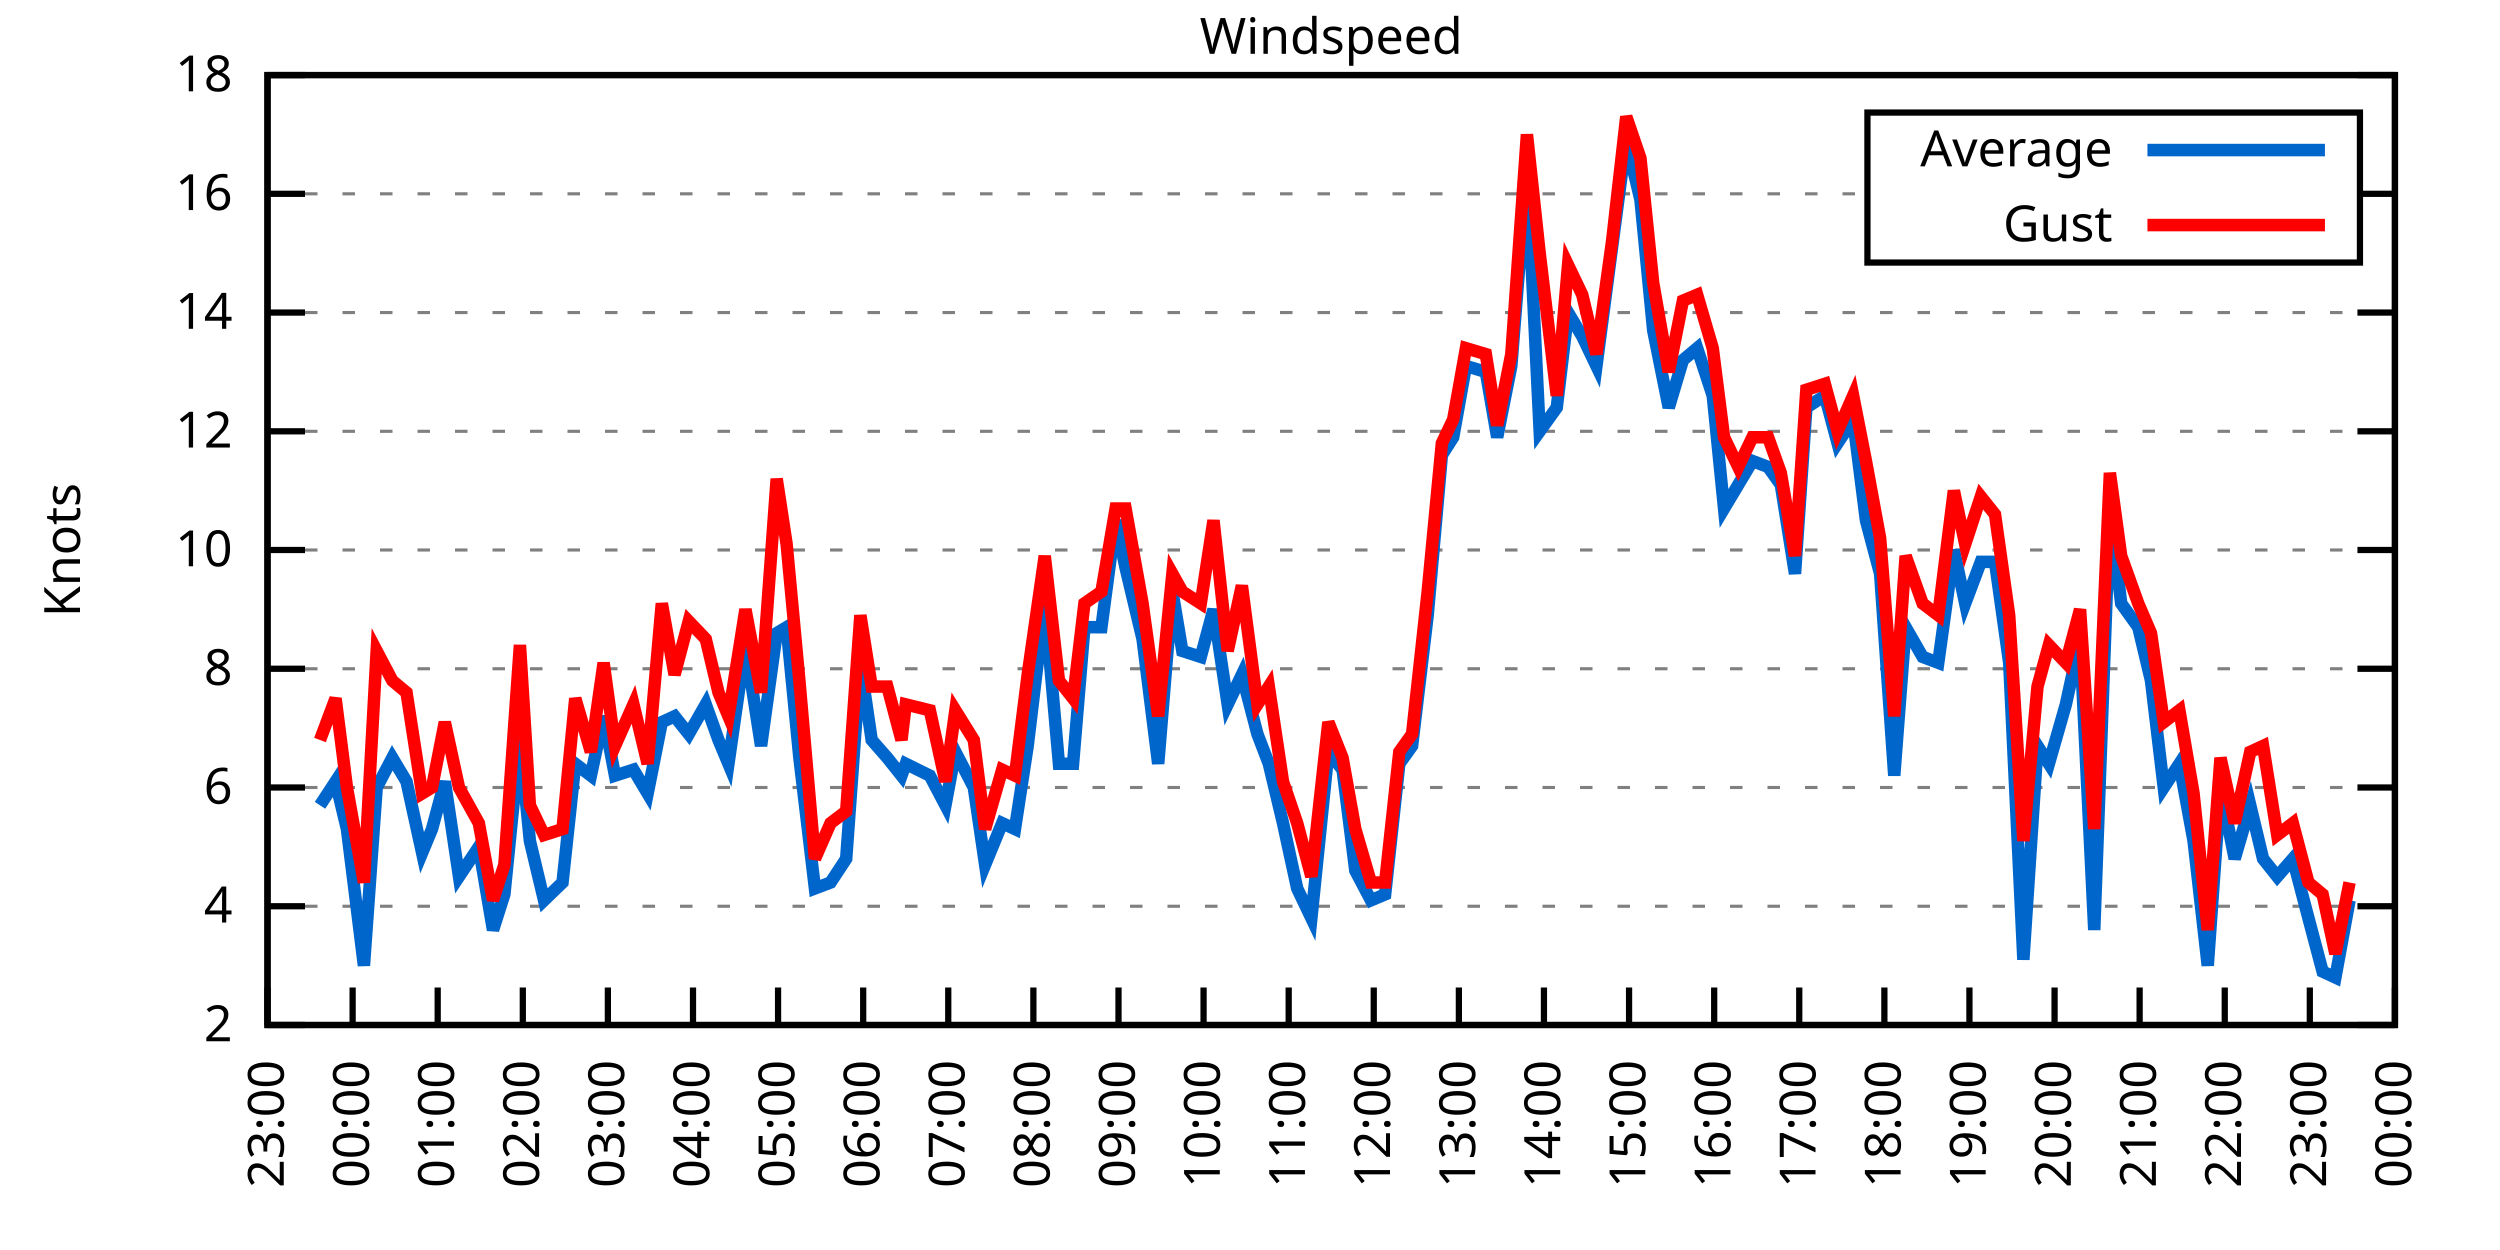
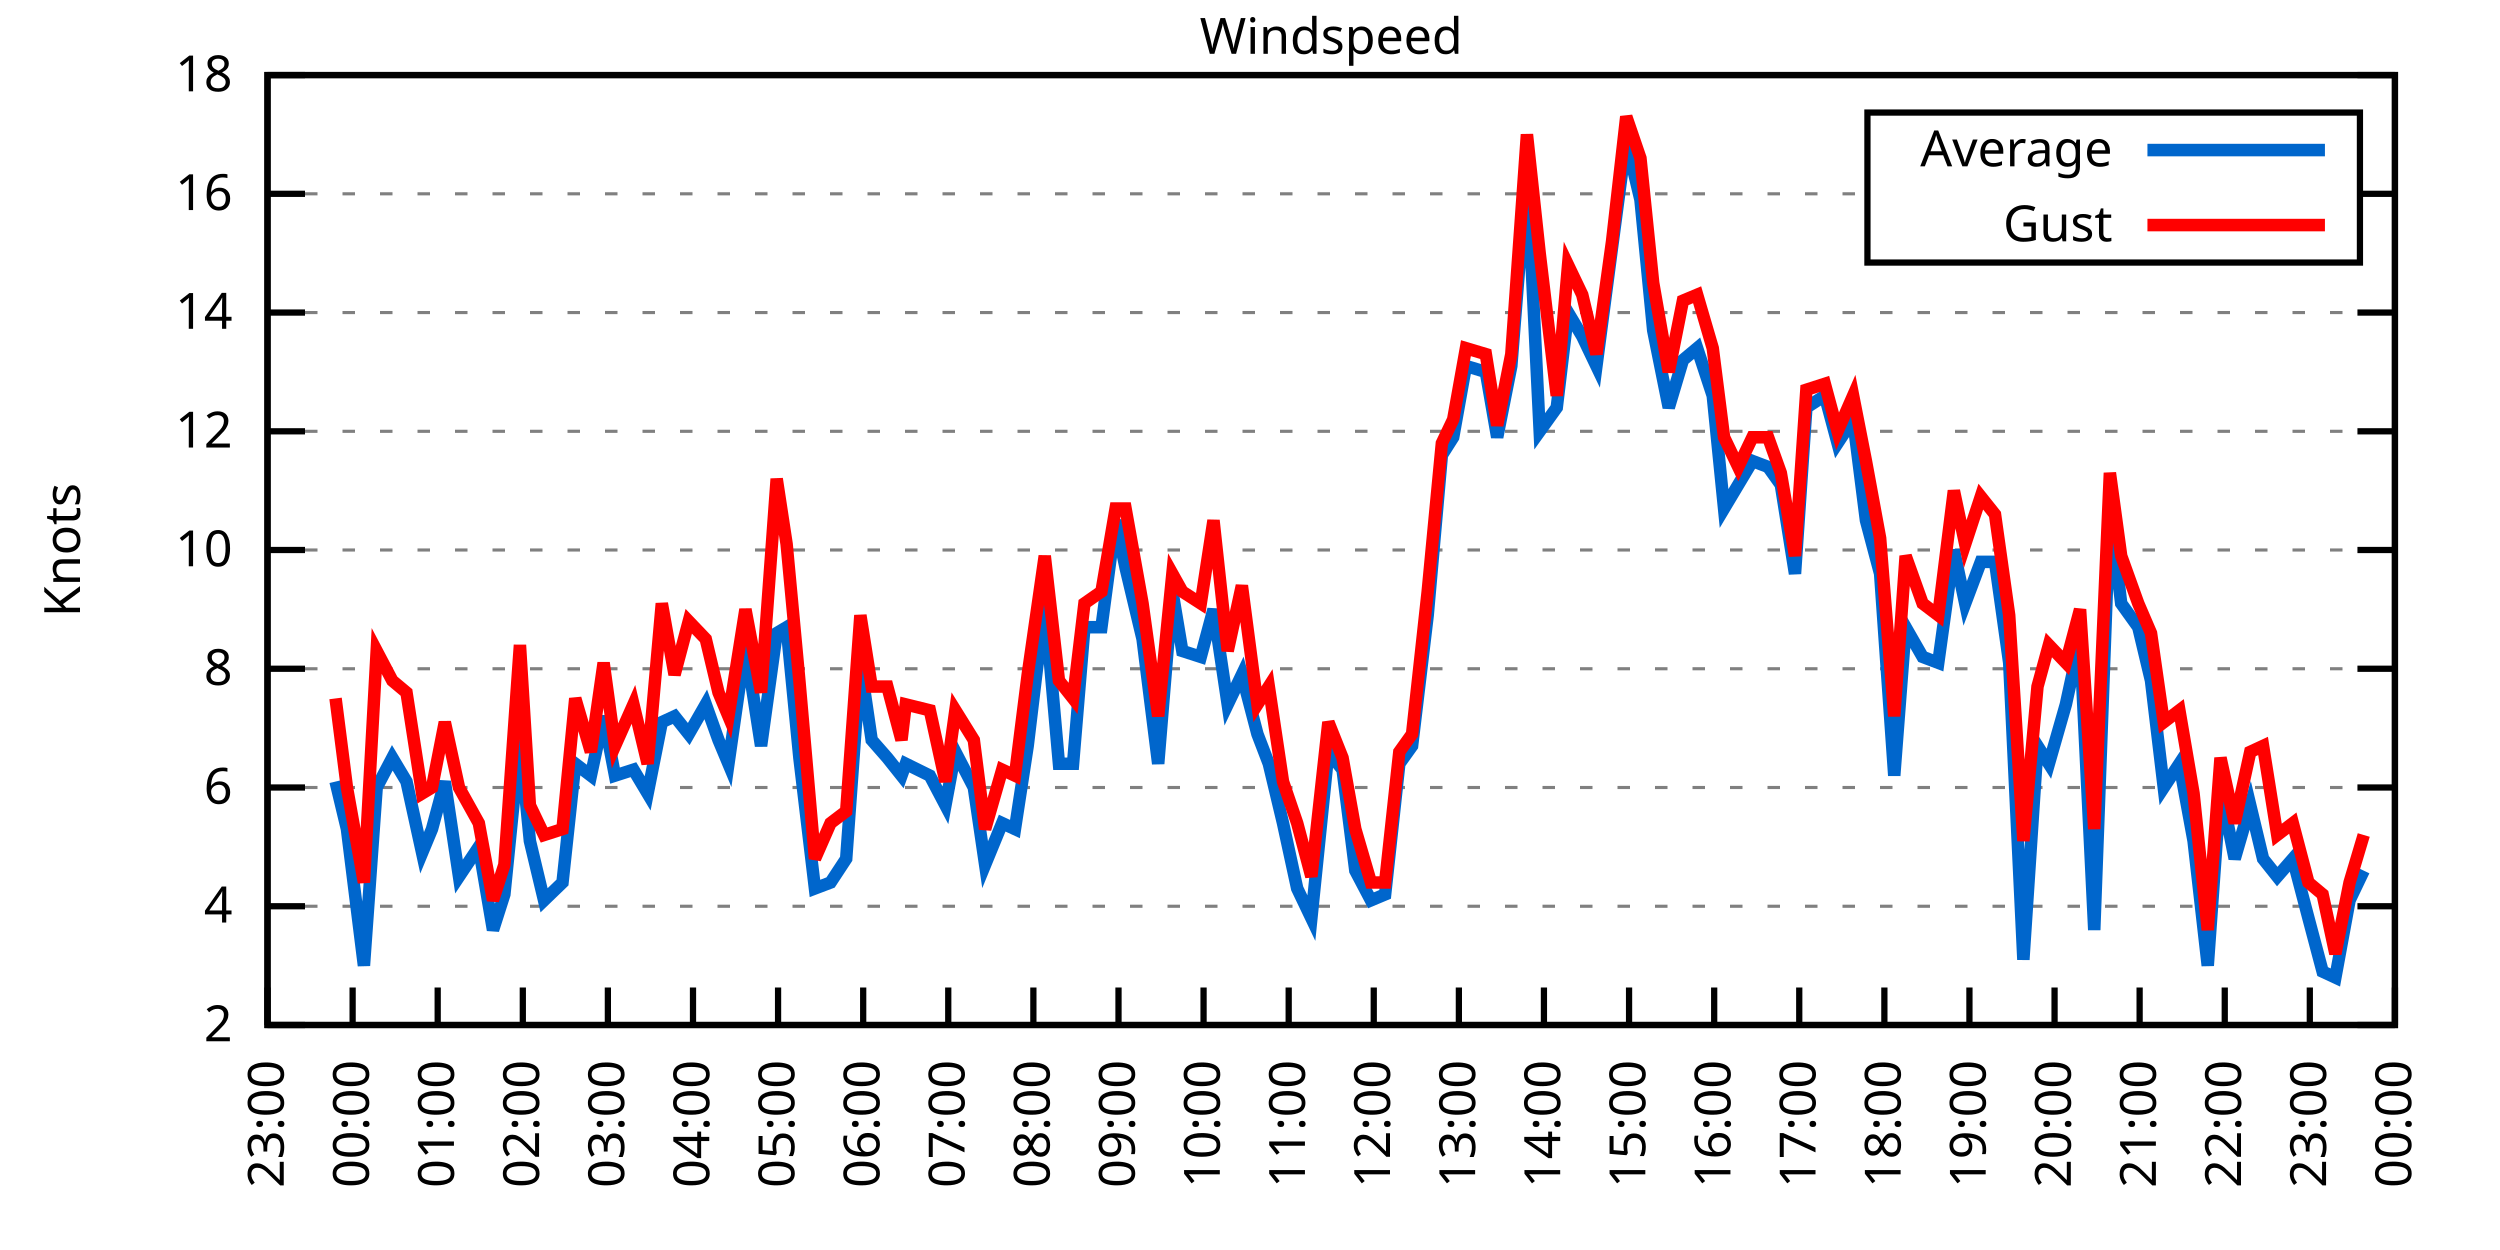
<svg xmlns="http://www.w3.org/2000/svg" xmlns:xlink="http://www.w3.org/1999/xlink" width="400" height="200" viewBox="0 0 400 200">
  <g id="gnuplot_canvas">
    <rect x="0" y="0" width="400" height="200" fill="none" />
    <defs>
      <circle id="gpDot" r="0.5" stroke-width="0.5" stroke="currentColor" />
      <path id="gpPt0" stroke-width="0.333" stroke="currentColor" d="M-1,0 h2 M0,-1 v2" />
      <path id="gpPt1" stroke-width="0.333" stroke="currentColor" d="M-1,-1 L1,1 M1,-1 L-1,1" />
      <path id="gpPt2" stroke-width="0.333" stroke="currentColor" d="M-1,0 L1,0 M0,-1 L0,1 M-1,-1 L1,1 M-1,1 L1,-1" />
      <rect id="gpPt3" stroke-width="0.333" stroke="currentColor" x="-1" y="-1" width="2" height="2" />
      <rect id="gpPt4" stroke-width="0.333" stroke="currentColor" fill="currentColor" x="-1" y="-1" width="2" height="2" />
      <circle id="gpPt5" stroke-width="0.333" stroke="currentColor" cx="0" cy="0" r="1" />
      <use xlink:href="#gpPt5" id="gpPt6" fill="currentColor" stroke="none" />
      <path id="gpPt7" stroke-width="0.333" stroke="currentColor" d="M0,-1.33 L-1.33,0.67 L1.33,0.67 z" />
      <use xlink:href="#gpPt7" id="gpPt8" fill="currentColor" stroke="none" />
      <use xlink:href="#gpPt7" id="gpPt9" stroke="currentColor" transform="rotate(180)" />
      <use xlink:href="#gpPt9" id="gpPt10" fill="currentColor" stroke="none" />
      <use xlink:href="#gpPt3" id="gpPt11" stroke="currentColor" transform="rotate(45)" />
      <use xlink:href="#gpPt11" id="gpPt12" fill="currentColor" stroke="none" />
      <path id="gpPt13" stroke-width="0.333" stroke="currentColor" d="M0,1.330 L1.265,0.411 L0.782,-1.067 L-0.782,-1.076 L-1.265,0.411 z" />
      <use xlink:href="#gpPt13" id="gpPt14" fill="currentColor" stroke="none" />
      <filter id="textbox" filterUnits="objectBoundingBox" x="0" y="0" height="1" width="1">
        <feFlood flood-color="white" flood-opacity="1" result="bgnd" />
        <feComposite in="SourceGraphic" in2="bgnd" operator="atop" />
      </filter>
      <filter id="greybox" filterUnits="objectBoundingBox" x="0" y="0" height="1" width="1">
        <feFlood flood-color="lightgrey" flood-opacity="1" result="grey" />
        <feComposite in="SourceGraphic" in2="grey" operator="atop" />
      </filter>
    </defs>
    <g fill="none" color="white" stroke="currentColor" stroke-width="1.00" stroke-linecap="butt" stroke-linejoin="miter">
</g>
    <g fill="none" color="black" stroke="currentColor" stroke-width="1.00" stroke-linecap="butt" stroke-linejoin="miter">
      <g stroke="none" shape-rendering="crispEdges">
        <polygon fill="rgb(255, 255, 255)" points="42.80,164.00 383.18,164.00 383.18,12.02 42.80,12.02 " />
      </g>
    </g>
    <g fill="none" color="black" stroke="currentColor" stroke-width="1.00" stroke-linecap="butt" stroke-linejoin="miter">
</g>
    <g fill="none" color="black" stroke="black" stroke-width="0.50" stroke-linecap="butt" stroke-linejoin="miter">
</g>
    <g fill="none" color="gray" stroke="currentColor" stroke-width="0.50" stroke-linecap="butt" stroke-linejoin="miter">
      <path stroke="gray" stroke-dasharray="2,4" class="gridline" d="M42.80,164.00 L383.19,164.00  " />
    </g>
    <g fill="none" color="gray" stroke="gray" stroke-width="1.00" stroke-linecap="butt" stroke-linejoin="miter">
</g>
    <g fill="none" color="black" stroke="currentColor" stroke-width="1.00" stroke-linecap="butt" stroke-linejoin="miter">
      <path stroke="black" d="M42.80,164.00 L48.80,164.00 M383.19,164.00 L377.19,164.00  " />
      <g transform="translate(37.20,166.60)" stroke="none" fill="black" font-family="Sans" font-size="8.00" text-anchor="end">
        <text>
          <tspan font-family="Sans"> 2</tspan>
        </text>
      </g>
    </g>
    <g fill="none" color="black" stroke="currentColor" stroke-width="1.00" stroke-linecap="butt" stroke-linejoin="miter">
</g>
    <g fill="none" color="black" stroke="black" stroke-width="0.50" stroke-linecap="butt" stroke-linejoin="miter">
</g>
    <g fill="none" color="gray" stroke="currentColor" stroke-width="0.50" stroke-linecap="butt" stroke-linejoin="miter">
      <path stroke="gray" stroke-dasharray="2,4" class="gridline" d="M42.80,145.00 L383.19,145.00  " />
    </g>
    <g fill="none" color="gray" stroke="gray" stroke-width="1.00" stroke-linecap="butt" stroke-linejoin="miter">
</g>
    <g fill="none" color="black" stroke="currentColor" stroke-width="1.00" stroke-linecap="butt" stroke-linejoin="miter">
      <path stroke="black" d="M42.80,145.00 L48.80,145.00 M383.19,145.00 L377.19,145.00  " />
      <g transform="translate(37.20,147.60)" stroke="none" fill="black" font-family="Sans" font-size="8.00" text-anchor="end">
        <text>
          <tspan font-family="Sans"> 4</tspan>
        </text>
      </g>
    </g>
    <g fill="none" color="black" stroke="currentColor" stroke-width="1.00" stroke-linecap="butt" stroke-linejoin="miter">
</g>
    <g fill="none" color="black" stroke="black" stroke-width="0.50" stroke-linecap="butt" stroke-linejoin="miter">
</g>
    <g fill="none" color="gray" stroke="currentColor" stroke-width="0.50" stroke-linecap="butt" stroke-linejoin="miter">
      <path stroke="gray" stroke-dasharray="2,4" class="gridline" d="M42.80,126.00 L383.19,126.00  " />
    </g>
    <g fill="none" color="gray" stroke="gray" stroke-width="1.00" stroke-linecap="butt" stroke-linejoin="miter">
</g>
    <g fill="none" color="black" stroke="currentColor" stroke-width="1.00" stroke-linecap="butt" stroke-linejoin="miter">
      <path stroke="black" d="M42.80,126.00 L48.80,126.00 M383.19,126.00 L377.19,126.00  " />
      <g transform="translate(37.20,128.60)" stroke="none" fill="black" font-family="Sans" font-size="8.00" text-anchor="end">
        <text>
          <tspan font-family="Sans"> 6</tspan>
        </text>
      </g>
    </g>
    <g fill="none" color="black" stroke="currentColor" stroke-width="1.00" stroke-linecap="butt" stroke-linejoin="miter">
</g>
    <g fill="none" color="black" stroke="black" stroke-width="0.50" stroke-linecap="butt" stroke-linejoin="miter">
</g>
    <g fill="none" color="gray" stroke="currentColor" stroke-width="0.50" stroke-linecap="butt" stroke-linejoin="miter">
      <path stroke="gray" stroke-dasharray="2,4" class="gridline" d="M42.80,107.00 L383.19,107.00  " />
    </g>
    <g fill="none" color="gray" stroke="gray" stroke-width="1.00" stroke-linecap="butt" stroke-linejoin="miter">
</g>
    <g fill="none" color="black" stroke="currentColor" stroke-width="1.00" stroke-linecap="butt" stroke-linejoin="miter">
      <path stroke="black" d="M42.80,107.00 L48.80,107.00 M383.19,107.00 L377.19,107.00  " />
      <g transform="translate(37.20,109.60)" stroke="none" fill="black" font-family="Sans" font-size="8.00" text-anchor="end">
        <text>
          <tspan font-family="Sans"> 8</tspan>
        </text>
      </g>
    </g>
    <g fill="none" color="black" stroke="currentColor" stroke-width="1.00" stroke-linecap="butt" stroke-linejoin="miter">
</g>
    <g fill="none" color="black" stroke="black" stroke-width="0.50" stroke-linecap="butt" stroke-linejoin="miter">
</g>
    <g fill="none" color="gray" stroke="currentColor" stroke-width="0.50" stroke-linecap="butt" stroke-linejoin="miter">
      <path stroke="gray" stroke-dasharray="2,4" class="gridline" d="M42.80,88.00 L383.19,88.00  " />
    </g>
    <g fill="none" color="gray" stroke="gray" stroke-width="1.00" stroke-linecap="butt" stroke-linejoin="miter">
</g>
    <g fill="none" color="black" stroke="currentColor" stroke-width="1.00" stroke-linecap="butt" stroke-linejoin="miter">
      <path stroke="black" d="M42.80,88.00 L48.80,88.00 M383.19,88.00 L377.19,88.00  " />
      <g transform="translate(37.20,90.60)" stroke="none" fill="black" font-family="Sans" font-size="8.00" text-anchor="end">
        <text>
          <tspan font-family="Sans"> 10</tspan>
        </text>
      </g>
    </g>
    <g fill="none" color="black" stroke="currentColor" stroke-width="1.00" stroke-linecap="butt" stroke-linejoin="miter">
</g>
    <g fill="none" color="black" stroke="black" stroke-width="0.50" stroke-linecap="butt" stroke-linejoin="miter">
</g>
    <g fill="none" color="gray" stroke="currentColor" stroke-width="0.50" stroke-linecap="butt" stroke-linejoin="miter">
      <path stroke="gray" stroke-dasharray="2,4" class="gridline" d="M42.80,69.01 L383.19,69.01  " />
    </g>
    <g fill="none" color="gray" stroke="gray" stroke-width="1.00" stroke-linecap="butt" stroke-linejoin="miter">
</g>
    <g fill="none" color="black" stroke="currentColor" stroke-width="1.00" stroke-linecap="butt" stroke-linejoin="miter">
      <path stroke="black" d="M42.80,69.01 L48.80,69.01 M383.19,69.01 L377.19,69.01  " />
      <g transform="translate(37.20,71.61)" stroke="none" fill="black" font-family="Sans" font-size="8.00" text-anchor="end">
        <text>
          <tspan font-family="Sans"> 12</tspan>
        </text>
      </g>
    </g>
    <g fill="none" color="black" stroke="currentColor" stroke-width="1.00" stroke-linecap="butt" stroke-linejoin="miter">
</g>
    <g fill="none" color="black" stroke="black" stroke-width="0.50" stroke-linecap="butt" stroke-linejoin="miter">
</g>
    <g fill="none" color="gray" stroke="currentColor" stroke-width="0.50" stroke-linecap="butt" stroke-linejoin="miter">
      <path stroke="gray" stroke-dasharray="2,4" class="gridline" d="M42.80,50.01 L383.19,50.01  " />
    </g>
    <g fill="none" color="gray" stroke="gray" stroke-width="1.00" stroke-linecap="butt" stroke-linejoin="miter">
</g>
    <g fill="none" color="black" stroke="currentColor" stroke-width="1.00" stroke-linecap="butt" stroke-linejoin="miter">
      <path stroke="black" d="M42.80,50.01 L48.80,50.01 M383.19,50.01 L377.19,50.01  " />
      <g transform="translate(37.20,52.61)" stroke="none" fill="black" font-family="Sans" font-size="8.00" text-anchor="end">
        <text>
          <tspan font-family="Sans"> 14</tspan>
        </text>
      </g>
    </g>
    <g fill="none" color="black" stroke="currentColor" stroke-width="1.00" stroke-linecap="butt" stroke-linejoin="miter">
</g>
    <g fill="none" color="black" stroke="black" stroke-width="0.50" stroke-linecap="butt" stroke-linejoin="miter">
</g>
    <g fill="none" color="gray" stroke="currentColor" stroke-width="0.50" stroke-linecap="butt" stroke-linejoin="miter">
      <path stroke="gray" stroke-dasharray="2,4" class="gridline" d="M42.80,31.01 L298.79,31.01 M377.59,31.01 L383.19,31.01  " />
    </g>
    <g fill="none" color="gray" stroke="gray" stroke-width="1.00" stroke-linecap="butt" stroke-linejoin="miter">
</g>
    <g fill="none" color="black" stroke="currentColor" stroke-width="1.00" stroke-linecap="butt" stroke-linejoin="miter">
      <path stroke="black" d="M42.80,31.01 L48.80,31.01 M383.19,31.01 L377.19,31.01  " />
      <g transform="translate(37.20,33.61)" stroke="none" fill="black" font-family="Sans" font-size="8.00" text-anchor="end">
        <text>
          <tspan font-family="Sans"> 16</tspan>
        </text>
      </g>
    </g>
    <g fill="none" color="black" stroke="currentColor" stroke-width="1.00" stroke-linecap="butt" stroke-linejoin="miter">
</g>
    <g fill="none" color="black" stroke="black" stroke-width="0.50" stroke-linecap="butt" stroke-linejoin="miter">
</g>
    <g fill="none" color="gray" stroke="currentColor" stroke-width="0.50" stroke-linecap="butt" stroke-linejoin="miter">
      <path stroke="gray" stroke-dasharray="2,4" class="gridline" d="M42.80,12.01 L383.19,12.01  " />
    </g>
    <g fill="none" color="gray" stroke="gray" stroke-width="1.00" stroke-linecap="butt" stroke-linejoin="miter">
</g>
    <g fill="none" color="black" stroke="currentColor" stroke-width="1.00" stroke-linecap="butt" stroke-linejoin="miter">
      <path stroke="black" d="M42.80,12.01 L48.80,12.01 M383.19,12.01 L377.19,12.01  " />
      <g transform="translate(37.20,14.61)" stroke="none" fill="black" font-family="Sans" font-size="8.00" text-anchor="end">
        <text>
          <tspan font-family="Sans"> 18</tspan>
        </text>
      </g>
    </g>
    <g fill="none" color="black" stroke="currentColor" stroke-width="1.00" stroke-linecap="butt" stroke-linejoin="miter">
      <path stroke="black" d="M42.80,164.00 L42.80,158.00  " />
      <g transform="translate(45.40,169.60) rotate(270.00)" stroke="none" fill="black" font-family="Sans" font-size="8.00" text-anchor="end">
        <text>
          <tspan font-family="Sans">23:00</tspan>
        </text>
      </g>
    </g>
    <g fill="none" color="black" stroke="currentColor" stroke-width="1.00" stroke-linecap="butt" stroke-linejoin="miter">
      <path stroke="black" d="M56.42,164.00 L56.42,158.00  " />
      <g transform="translate(59.02,169.60) rotate(270.00)" stroke="none" fill="black" font-family="Sans" font-size="8.00" text-anchor="end">
        <text>
          <tspan font-family="Sans">00:00</tspan>
        </text>
      </g>
    </g>
    <g fill="none" color="black" stroke="currentColor" stroke-width="1.00" stroke-linecap="butt" stroke-linejoin="miter">
      <path stroke="black" d="M70.03,164.00 L70.03,158.00  " />
      <g transform="translate(72.63,169.60) rotate(270.00)" stroke="none" fill="black" font-family="Sans" font-size="8.00" text-anchor="end">
        <text>
          <tspan font-family="Sans">01:00</tspan>
        </text>
      </g>
    </g>
    <g fill="none" color="black" stroke="currentColor" stroke-width="1.00" stroke-linecap="butt" stroke-linejoin="miter">
      <path stroke="black" d="M83.65,164.00 L83.65,158.00  " />
      <g transform="translate(86.25,169.60) rotate(270.00)" stroke="none" fill="black" font-family="Sans" font-size="8.00" text-anchor="end">
        <text>
          <tspan font-family="Sans">02:00</tspan>
        </text>
      </g>
    </g>
    <g fill="none" color="black" stroke="currentColor" stroke-width="1.00" stroke-linecap="butt" stroke-linejoin="miter">
      <path stroke="black" d="M97.26,164.00 L97.26,158.00  " />
      <g transform="translate(99.86,169.60) rotate(270.00)" stroke="none" fill="black" font-family="Sans" font-size="8.00" text-anchor="end">
        <text>
          <tspan font-family="Sans">03:00</tspan>
        </text>
      </g>
    </g>
    <g fill="none" color="black" stroke="currentColor" stroke-width="1.00" stroke-linecap="butt" stroke-linejoin="miter">
      <path stroke="black" d="M110.88,164.00 L110.88,158.00  " />
      <g transform="translate(113.48,169.60) rotate(270.00)" stroke="none" fill="black" font-family="Sans" font-size="8.00" text-anchor="end">
        <text>
          <tspan font-family="Sans">04:00</tspan>
        </text>
      </g>
    </g>
    <g fill="none" color="black" stroke="currentColor" stroke-width="1.00" stroke-linecap="butt" stroke-linejoin="miter">
      <path stroke="black" d="M124.49,164.00 L124.49,158.00  " />
      <g transform="translate(127.09,169.60) rotate(270.00)" stroke="none" fill="black" font-family="Sans" font-size="8.00" text-anchor="end">
        <text>
          <tspan font-family="Sans">05:00</tspan>
        </text>
      </g>
    </g>
    <g fill="none" color="black" stroke="currentColor" stroke-width="1.00" stroke-linecap="butt" stroke-linejoin="miter">
      <path stroke="black" d="M138.11,164.00 L138.11,158.00  " />
      <g transform="translate(140.71,169.60) rotate(270.00)" stroke="none" fill="black" font-family="Sans" font-size="8.00" text-anchor="end">
        <text>
          <tspan font-family="Sans">06:00</tspan>
        </text>
      </g>
    </g>
    <g fill="none" color="black" stroke="currentColor" stroke-width="1.00" stroke-linecap="butt" stroke-linejoin="miter">
      <path stroke="black" d="M151.72,164.00 L151.72,158.00  " />
      <g transform="translate(154.32,169.60) rotate(270.00)" stroke="none" fill="black" font-family="Sans" font-size="8.00" text-anchor="end">
        <text>
          <tspan font-family="Sans">07:00</tspan>
        </text>
      </g>
    </g>
    <g fill="none" color="black" stroke="currentColor" stroke-width="1.00" stroke-linecap="butt" stroke-linejoin="miter">
      <path stroke="black" d="M165.34,164.00 L165.34,158.00  " />
      <g transform="translate(167.94,169.60) rotate(270.00)" stroke="none" fill="black" font-family="Sans" font-size="8.00" text-anchor="end">
        <text>
          <tspan font-family="Sans">08:00</tspan>
        </text>
      </g>
    </g>
    <g fill="none" color="black" stroke="currentColor" stroke-width="1.00" stroke-linecap="butt" stroke-linejoin="miter">
      <path stroke="black" d="M178.96,164.00 L178.96,158.00  " />
      <g transform="translate(181.56,169.60) rotate(270.00)" stroke="none" fill="black" font-family="Sans" font-size="8.00" text-anchor="end">
        <text>
          <tspan font-family="Sans">09:00</tspan>
        </text>
      </g>
    </g>
    <g fill="none" color="black" stroke="currentColor" stroke-width="1.00" stroke-linecap="butt" stroke-linejoin="miter">
      <path stroke="black" d="M192.57,164.00 L192.57,158.00  " />
      <g transform="translate(195.17,169.60) rotate(270.00)" stroke="none" fill="black" font-family="Sans" font-size="8.00" text-anchor="end">
        <text>
          <tspan font-family="Sans">10:00</tspan>
        </text>
      </g>
    </g>
    <g fill="none" color="black" stroke="currentColor" stroke-width="1.00" stroke-linecap="butt" stroke-linejoin="miter">
      <path stroke="black" d="M206.19,164.00 L206.19,158.00  " />
      <g transform="translate(208.79,169.60) rotate(270.00)" stroke="none" fill="black" font-family="Sans" font-size="8.00" text-anchor="end">
        <text>
          <tspan font-family="Sans">11:00</tspan>
        </text>
      </g>
    </g>
    <g fill="none" color="black" stroke="currentColor" stroke-width="1.00" stroke-linecap="butt" stroke-linejoin="miter">
      <path stroke="black" d="M219.80,164.00 L219.80,158.00  " />
      <g transform="translate(222.40,169.60) rotate(270.00)" stroke="none" fill="black" font-family="Sans" font-size="8.00" text-anchor="end">
        <text>
          <tspan font-family="Sans">12:00</tspan>
        </text>
      </g>
    </g>
    <g fill="none" color="black" stroke="currentColor" stroke-width="1.00" stroke-linecap="butt" stroke-linejoin="miter">
      <path stroke="black" d="M233.42,164.00 L233.42,158.00  " />
      <g transform="translate(236.02,169.60) rotate(270.00)" stroke="none" fill="black" font-family="Sans" font-size="8.00" text-anchor="end">
        <text>
          <tspan font-family="Sans">13:00</tspan>
        </text>
      </g>
    </g>
    <g fill="none" color="black" stroke="currentColor" stroke-width="1.00" stroke-linecap="butt" stroke-linejoin="miter">
      <path stroke="black" d="M247.03,164.00 L247.03,158.00  " />
      <g transform="translate(249.63,169.60) rotate(270.00)" stroke="none" fill="black" font-family="Sans" font-size="8.00" text-anchor="end">
        <text>
          <tspan font-family="Sans">14:00</tspan>
        </text>
      </g>
    </g>
    <g fill="none" color="black" stroke="currentColor" stroke-width="1.00" stroke-linecap="butt" stroke-linejoin="miter">
      <path stroke="black" d="M260.65,164.00 L260.65,158.00  " />
      <g transform="translate(263.25,169.60) rotate(270.00)" stroke="none" fill="black" font-family="Sans" font-size="8.00" text-anchor="end">
        <text>
          <tspan font-family="Sans">15:00</tspan>
        </text>
      </g>
    </g>
    <g fill="none" color="black" stroke="currentColor" stroke-width="1.00" stroke-linecap="butt" stroke-linejoin="miter">
      <path stroke="black" d="M274.27,164.00 L274.27,158.00  " />
      <g transform="translate(276.87,169.60) rotate(270.00)" stroke="none" fill="black" font-family="Sans" font-size="8.00" text-anchor="end">
        <text>
          <tspan font-family="Sans">16:00</tspan>
        </text>
      </g>
    </g>
    <g fill="none" color="black" stroke="currentColor" stroke-width="1.00" stroke-linecap="butt" stroke-linejoin="miter">
      <path stroke="black" d="M287.88,164.00 L287.88,158.00  " />
      <g transform="translate(290.48,169.60) rotate(270.00)" stroke="none" fill="black" font-family="Sans" font-size="8.00" text-anchor="end">
        <text>
          <tspan font-family="Sans">17:00</tspan>
        </text>
      </g>
    </g>
    <g fill="none" color="black" stroke="currentColor" stroke-width="1.00" stroke-linecap="butt" stroke-linejoin="miter">
      <path stroke="black" d="M301.50,164.00 L301.50,158.00  " />
      <g transform="translate(304.10,169.60) rotate(270.00)" stroke="none" fill="black" font-family="Sans" font-size="8.00" text-anchor="end">
        <text>
          <tspan font-family="Sans">18:00</tspan>
        </text>
      </g>
    </g>
    <g fill="none" color="black" stroke="currentColor" stroke-width="1.00" stroke-linecap="butt" stroke-linejoin="miter">
      <path stroke="black" d="M315.11,164.00 L315.11,158.00  " />
      <g transform="translate(317.71,169.60) rotate(270.00)" stroke="none" fill="black" font-family="Sans" font-size="8.00" text-anchor="end">
        <text>
          <tspan font-family="Sans">19:00</tspan>
        </text>
      </g>
    </g>
    <g fill="none" color="black" stroke="currentColor" stroke-width="1.00" stroke-linecap="butt" stroke-linejoin="miter">
      <path stroke="black" d="M328.73,164.00 L328.73,158.00  " />
      <g transform="translate(331.33,169.60) rotate(270.00)" stroke="none" fill="black" font-family="Sans" font-size="8.00" text-anchor="end">
        <text>
          <tspan font-family="Sans">20:00</tspan>
        </text>
      </g>
    </g>
    <g fill="none" color="black" stroke="currentColor" stroke-width="1.00" stroke-linecap="butt" stroke-linejoin="miter">
      <path stroke="black" d="M342.34,164.00 L342.34,158.00  " />
      <g transform="translate(344.94,169.60) rotate(270.00)" stroke="none" fill="black" font-family="Sans" font-size="8.00" text-anchor="end">
        <text>
          <tspan font-family="Sans">21:00</tspan>
        </text>
      </g>
    </g>
    <g fill="none" color="black" stroke="currentColor" stroke-width="1.00" stroke-linecap="butt" stroke-linejoin="miter">
      <path stroke="black" d="M355.96,164.00 L355.96,158.00  " />
      <g transform="translate(358.56,169.60) rotate(270.00)" stroke="none" fill="black" font-family="Sans" font-size="8.00" text-anchor="end">
        <text>
          <tspan font-family="Sans">22:00</tspan>
        </text>
      </g>
    </g>
    <g fill="none" color="black" stroke="currentColor" stroke-width="1.00" stroke-linecap="butt" stroke-linejoin="miter">
      <path stroke="black" d="M369.57,164.00 L369.57,158.00  " />
      <g transform="translate(372.17,169.60) rotate(270.00)" stroke="none" fill="black" font-family="Sans" font-size="8.00" text-anchor="end">
        <text>
          <tspan font-family="Sans">23:00</tspan>
        </text>
      </g>
    </g>
    <g fill="none" color="black" stroke="currentColor" stroke-width="1.00" stroke-linecap="butt" stroke-linejoin="miter">
      <path stroke="black" d="M383.19,164.00 L383.19,158.00  " />
      <g transform="translate(385.79,169.60) rotate(270.00)" stroke="none" fill="black" font-family="Sans" font-size="8.00" text-anchor="end">
        <text>
          <tspan font-family="Sans">00:00</tspan>
        </text>
      </g>
    </g>
    <g fill="none" color="black" stroke="currentColor" stroke-width="1.00" stroke-linecap="butt" stroke-linejoin="miter">
</g>
    <g fill="none" color="black" stroke="currentColor" stroke-width="1.00" stroke-linecap="butt" stroke-linejoin="miter">
      <path stroke="black" d="M42.80,12.01 L42.80,164.00 L383.19,164.00 L383.19,12.01 L42.80,12.01 Z  " />
    </g>
    <g fill="none" color="black" stroke="currentColor" stroke-width="1.00" stroke-linecap="butt" stroke-linejoin="miter">
</g>
    <g fill="none" color="black" stroke="currentColor" stroke-width="1.00" stroke-linecap="butt" stroke-linejoin="miter">
      <path stroke="black" d="M298.79,42.01 L298.79,18.01 L377.59,18.01 L377.59,42.01 L298.79,42.01 Z  " />
    </g>
    <g id="Windspeed_plot_1">
      <g fill="none" color="white" stroke="black" stroke-width="2.00" stroke-linecap="butt" stroke-linejoin="miter">
</g>
      <g fill="none" color="black" stroke="currentColor" stroke-width="2.00" stroke-linecap="butt" stroke-linejoin="miter">
        <g transform="translate(337.99,26.61)" stroke="none" fill="black" font-family="Sans" font-size="8.00" text-anchor="end">
          <text>
            <tspan font-family="Sans">Average</tspan>
          </text>
        </g>
      </g>
      <g fill="none" color="black" stroke="currentColor" stroke-width="2.00" stroke-linecap="butt" stroke-linejoin="miter">
-         <path stroke="rgb(  0, 102, 204)" d="M343.59,24.01 L371.99,24.01 M51.20,128.85 L53.69,125.05 L55.51,132.65 L58.23,154.50 L60.27,126.00 L62.77,121.25   L65.04,125.05 L67.54,136.45 L69.12,132.65 L71.17,125.05 L73.44,140.25 L76.61,135.50 L78.88,148.80 L80.70,143.10   L83.19,118.40 L84.78,134.55 L87.05,144.05 L90.00,141.20 L92.04,122.20 L94.54,124.10 L96.58,114.60 L98.40,124.10   L101.35,123.15 L103.62,126.95 L105.89,115.55 L107.93,114.60 L110.20,117.45 L112.92,112.70 L114.96,118.40 L116.55,122.20   L119.27,103.20 L121.77,119.35 L124.27,101.30 L125.86,100.35 L127.90,121.25 L130.39,142.15 L132.89,141.20 L135.39,137.40   L137.66,106.05 L139.47,118.40 L141.97,121.25 L144.24,124.10 L144.92,122.20 L148.77,124.10 L151.27,128.85 L152.86,120.30   L155.81,126.00 L157.62,138.35 L160.35,131.70 L162.39,132.65 L164.43,119.35 L167.16,96.55 L169.43,122.20 L171.69,122.20   L173.51,100.35 L176.23,100.35 L178.50,83.26 L180.09,90.85 L182.81,102.25 L185.31,122.20 L187.58,94.65 L189.17,104.15   L192.12,105.10 L194.16,97.50 L196.43,112.70 L198.70,107.95 L201.19,117.45 L203.01,122.20 L205.28,131.70 L207.55,142.15   L209.82,146.90 L212.54,120.30 L214.81,123.15 L216.85,139.30 L219.35,144.05 L221.62,143.10 L223.89,122.20 L225.93,119.35   L228.43,98.45 L230.70,72.81 L232.51,69.96 L234.55,58.56 L237.73,59.51 L239.55,69.96 L241.81,58.56 L244.31,27.21   L246.35,69.01 L249.08,65.21 L250.89,50.01 L253.16,53.81 L255.43,58.56 L257.93,39.56 L260.20,22.46 L262.47,31.96   L264.51,52.86 L267.00,65.21 L269.27,57.61 L271.54,55.71 L274.04,63.31 L275.85,81.36 L278.12,77.56 L280.39,73.76   L282.89,74.71 L284.93,77.56 L287.20,91.80 L289.02,65.21 L291.97,63.31 L294.01,70.91 L296.50,67.11 L298.55,83.26   L300.82,91.80 L303.08,124.10 L304.90,100.35 L307.62,105.10 L310.12,106.05 L312.62,88.00 L314.43,96.55 L316.93,89.90   L319.20,89.90 L321.47,106.05 L323.74,153.55 L326.00,119.35 L327.82,122.20 L330.54,112.70 L332.81,102.25 L335.08,148.80   L337.58,81.36 L339.39,96.55 L342.12,100.35 L344.16,108.90 L346.20,126.00 L348.70,122.20 L350.97,134.55 L353.24,154.50   L355.28,126.00 L357.55,137.40 L360.04,128.85 L362.09,137.40 L364.36,140.25 L366.85,137.40 L369.35,146.90 L371.62,155.45   L373.66,156.40 L375.93,144.05  " />
+         <path stroke="rgb(  0, 102, 204)" d="M343.59,24.01 L371.99,24.01 M53.69,125.05 L55.51,132.65 L58.23,154.50 L60.27,126.00 L62.77,121.25 L65.04,125.05   L67.54,136.45 L69.12,132.65 L71.17,125.05 L73.44,140.25 L76.61,135.50 L78.88,148.80 L80.70,143.10 L83.19,118.40   L84.78,134.55 L87.05,144.05 L90.00,141.20 L92.04,122.20 L94.54,124.10 L96.58,114.60 L98.40,124.10 L101.35,123.15   L103.62,126.95 L105.89,115.55 L107.93,114.60 L110.20,117.45 L112.92,112.70 L114.96,118.40 L116.55,122.20 L119.27,103.20   L121.77,119.35 L124.27,101.30 L125.86,100.35 L127.90,121.25 L130.39,142.15 L132.89,141.20 L135.39,137.40 L137.66,106.05   L139.47,118.40 L141.97,121.25 L144.24,124.10 L144.92,122.20 L148.77,124.10 L151.27,128.85 L152.86,120.30 L155.81,126.00   L157.62,138.35 L160.35,131.70 L162.39,132.65 L164.43,119.35 L167.16,96.55 L169.43,122.20 L171.69,122.20 L173.51,100.35   L176.23,100.35 L178.50,83.26 L180.09,90.85 L182.81,102.25 L185.31,122.20 L187.58,94.65 L189.17,104.15 L192.12,105.10   L194.16,97.50 L196.43,112.70 L198.70,107.95 L201.19,117.45 L203.01,122.20 L205.28,131.70 L207.55,142.15 L209.82,146.90   L212.54,120.30 L214.81,123.15 L216.85,139.30 L219.35,144.05 L221.62,143.10 L223.89,122.20 L225.93,119.35 L228.43,98.45   L230.70,72.81 L232.51,69.96 L234.55,58.56 L237.73,59.51 L239.55,69.96 L241.81,58.56 L244.31,27.21 L246.35,69.01   L249.08,65.21 L250.89,50.01 L253.16,53.81 L255.43,58.56 L257.93,39.56 L260.20,22.46 L262.47,31.96 L264.51,52.86   L267.00,65.21 L269.27,57.61 L271.54,55.71 L274.04,63.31 L275.85,81.36 L278.12,77.56 L280.39,73.76 L282.89,74.71   L284.93,77.56 L287.20,91.80 L289.02,65.21 L291.97,63.31 L294.01,70.91 L296.50,67.11 L298.55,83.26 L300.82,91.80   L303.08,124.10 L304.90,100.35 L307.62,105.10 L310.12,106.05 L312.62,88.00 L314.43,96.55 L316.93,89.90 L319.20,89.90   L321.47,106.05 L323.74,153.55 L326.00,119.35 L327.82,122.20 L330.54,112.70 L332.81,102.25 L335.08,148.80 L337.58,81.36   L339.39,96.55 L342.12,100.35 L344.16,108.90 L346.20,126.00 L348.70,122.20 L350.97,134.55 L353.24,154.50 L355.28,126.00   L357.55,137.40 L360.04,128.85 L362.09,137.40 L364.36,140.25 L366.85,137.40 L369.35,146.90 L371.62,155.45 L373.66,156.40   L375.93,144.05 L378.20,139.30  " />
      </g>
    </g>
    <g id="Windspeed_plot_2">
      <g fill="none" color="black" stroke="currentColor" stroke-width="2.00" stroke-linecap="butt" stroke-linejoin="miter">
        <g transform="translate(337.99,38.61)" stroke="none" fill="black" font-family="Sans" font-size="8.00" text-anchor="end">
          <text>
            <tspan font-family="Sans">Gust</tspan>
          </text>
        </g>
      </g>
      <g fill="none" color="black" stroke="currentColor" stroke-width="2.00" stroke-linecap="butt" stroke-linejoin="miter">
-         <path stroke="rgb(255,   0,   0)" d="M343.59,36.01 L371.99,36.01 M51.20,118.40 L53.69,111.75 L55.51,126.00 L58.23,141.20 L60.27,104.15 L62.77,108.90   L65.04,110.80 L67.54,126.95 L69.12,126.00 L71.17,115.55 L73.44,126.00 L76.61,131.70 L78.88,144.05 L80.70,138.35   L83.19,103.20 L84.78,128.85 L87.05,133.60 L90.00,132.65 L92.04,111.75 L94.54,120.30 L96.58,106.05 L98.40,119.35   L101.35,112.70 L103.62,122.20 L105.89,96.55 L107.93,107.95 L110.20,99.40 L112.92,102.25 L114.96,110.80 L116.55,114.60   L119.27,97.50 L121.77,110.80 L124.27,76.61 L125.86,87.06 L127.90,108.90 L130.39,137.40 L132.89,131.70 L135.39,129.80   L137.66,98.45 L139.47,109.85 L141.97,109.85 L144.24,118.40 L144.92,112.70 L148.77,113.65 L151.27,125.05 L152.86,113.65   L155.81,118.40 L157.62,132.65 L160.35,123.15 L162.39,124.10 L164.43,107.95 L167.16,88.95 L169.43,108.90 L171.69,111.75   L173.51,96.55 L176.23,94.65 L178.50,81.36 L180.09,81.36 L182.81,96.55 L185.31,114.60 L187.58,91.80 L189.17,94.65   L192.12,96.55 L194.16,83.26 L196.43,104.15 L198.70,93.70 L201.19,112.70 L203.01,109.85 L205.28,125.05 L207.55,131.70   L209.82,140.25 L212.54,115.55 L214.81,121.25 L216.85,132.65 L219.35,141.20 L221.62,141.20 L223.89,120.30 L225.93,117.45   L228.43,94.65 L230.70,70.91 L232.51,67.11 L234.55,55.71 L237.73,56.66 L239.55,68.06 L241.81,56.66 L244.31,21.51   L246.35,40.51 L249.08,63.31 L250.89,42.41 L253.16,47.16 L255.43,56.66 L257.93,38.61 L260.20,18.66 L262.47,25.31   L264.51,45.26 L267.00,59.51 L269.27,48.11 L271.54,47.16 L274.04,55.71 L275.85,69.96 L278.12,74.71 L280.39,69.96   L282.89,69.96 L284.93,75.66 L287.20,88.95 L289.02,62.36 L291.97,61.41 L294.01,69.01 L296.50,63.31 L298.55,73.76   L300.82,86.11 L303.08,114.60 L304.90,88.95 L307.62,96.55 L310.12,98.45 L312.62,78.51 L314.43,87.06 L316.93,79.46   L319.20,82.31 L321.47,98.45 L323.74,134.55 L326.00,109.85 L327.82,103.20 L330.54,106.05 L332.81,97.50 L335.08,132.65   L337.58,75.66 L339.39,88.95 L342.12,96.55 L344.16,101.30 L346.20,115.55 L348.70,113.65 L350.97,126.95 L353.24,148.80   L355.28,121.25 L357.55,131.70 L360.04,120.30 L362.09,119.35 L364.36,133.60 L366.85,131.70 L369.35,141.20 L371.62,143.10   L373.66,152.60 L375.93,141.20  " />
+         <path stroke="rgb(255,   0,   0)" d="M343.59,36.01 L371.99,36.01 M53.69,111.75 L55.51,126.00 L58.23,141.20 L60.27,104.15 L62.77,108.90 L65.04,110.80   L67.54,126.95 L69.12,126.00 L71.17,115.55 L73.44,126.00 L76.61,131.70 L78.88,144.05 L80.70,138.35 L83.19,103.20   L84.78,128.85 L87.05,133.60 L90.00,132.65 L92.04,111.75 L94.54,120.30 L96.58,106.05 L98.40,119.35 L101.35,112.70   L103.62,122.20 L105.89,96.55 L107.93,107.95 L110.20,99.40 L112.92,102.25 L114.96,110.80 L116.55,114.60 L119.27,97.50   L121.77,110.80 L124.27,76.61 L125.86,87.06 L127.90,108.90 L130.39,137.40 L132.89,131.70 L135.39,129.80 L137.66,98.45   L139.47,109.85 L141.97,109.85 L144.24,118.40 L144.92,112.70 L148.77,113.65 L151.27,125.05 L152.86,113.65 L155.81,118.40   L157.62,132.65 L160.35,123.15 L162.39,124.10 L164.43,107.95 L167.16,88.95 L169.43,108.90 L171.69,111.75 L173.51,96.55   L176.23,94.65 L178.50,81.36 L180.09,81.36 L182.81,96.55 L185.31,114.60 L187.58,91.80 L189.17,94.65 L192.12,96.55   L194.16,83.26 L196.43,104.15 L198.70,93.70 L201.19,112.70 L203.01,109.85 L205.28,125.05 L207.55,131.70 L209.82,140.25   L212.54,115.55 L214.81,121.25 L216.85,132.65 L219.35,141.20 L221.62,141.20 L223.89,120.30 L225.93,117.45 L228.43,94.65   L230.70,70.91 L232.51,67.11 L234.55,55.71 L237.73,56.66 L239.55,68.06 L241.81,56.66 L244.31,21.51 L246.35,40.51   L249.08,63.31 L250.89,42.41 L253.16,47.16 L255.43,56.66 L257.93,38.61 L260.20,18.66 L262.47,25.31 L264.51,45.26   L267.00,59.51 L269.27,48.11 L271.54,47.16 L274.04,55.71 L275.85,69.96 L278.12,74.71 L280.39,69.96 L282.89,69.96   L284.93,75.66 L287.20,88.95 L289.02,62.36 L291.97,61.41 L294.01,69.01 L296.50,63.31 L298.55,73.76 L300.82,86.11   L303.08,114.60 L304.90,88.95 L307.62,96.55 L310.12,98.45 L312.62,78.51 L314.43,87.06 L316.93,79.46 L319.20,82.31   L321.47,98.45 L323.74,134.55 L326.00,109.85 L327.82,103.20 L330.54,106.05 L332.81,97.50 L335.08,132.65 L337.58,75.66   L339.39,88.95 L342.12,96.55 L344.16,101.30 L346.20,115.55 L348.70,113.65 L350.97,126.95 L353.24,148.80 L355.28,121.25   L357.55,131.70 L360.04,120.30 L362.09,119.35 L364.36,133.60 L366.85,131.70 L369.35,141.20 L371.62,143.10 L373.66,152.60   L375.93,141.20 L378.20,133.60  " />
      </g>
    </g>
    <g fill="none" color="black" stroke="currentColor" stroke-width="2.00" stroke-linecap="butt" stroke-linejoin="miter">
</g>
    <g fill="none" color="black" stroke="black" stroke-width="1.00" stroke-linecap="butt" stroke-linejoin="miter">
</g>
    <g fill="none" color="black" stroke="currentColor" stroke-width="1.00" stroke-linecap="butt" stroke-linejoin="miter">
      <path stroke="black" d="M42.80,12.01 L42.80,164.00 L383.19,164.00 L383.19,12.01 L42.80,12.01 Z  " />
      <g transform="translate(12.80,88.01) rotate(270.00)" stroke="none" fill="black" font-family="Sans" font-size="8.00" text-anchor="middle">
        <text>
          <tspan font-family="Sans">Knots</tspan>
        </text>
      </g>
    </g>
    <g fill="none" color="black" stroke="currentColor" stroke-width="1.00" stroke-linecap="butt" stroke-linejoin="miter">
</g>
    <g fill="none" color="black" stroke="currentColor" stroke-width="1.00" stroke-linecap="butt" stroke-linejoin="miter">
      <g transform="translate(212.99,8.61)" stroke="none" fill="black" font-family="Sans" font-size="8.00" text-anchor="middle">
        <text>
          <tspan font-family="Sans">Windspeed</tspan>
        </text>
      </g>
    </g>
    <g fill="none" color="black" stroke="currentColor" stroke-width="1.00" stroke-linecap="butt" stroke-linejoin="miter">
</g>
  </g>
</svg>
